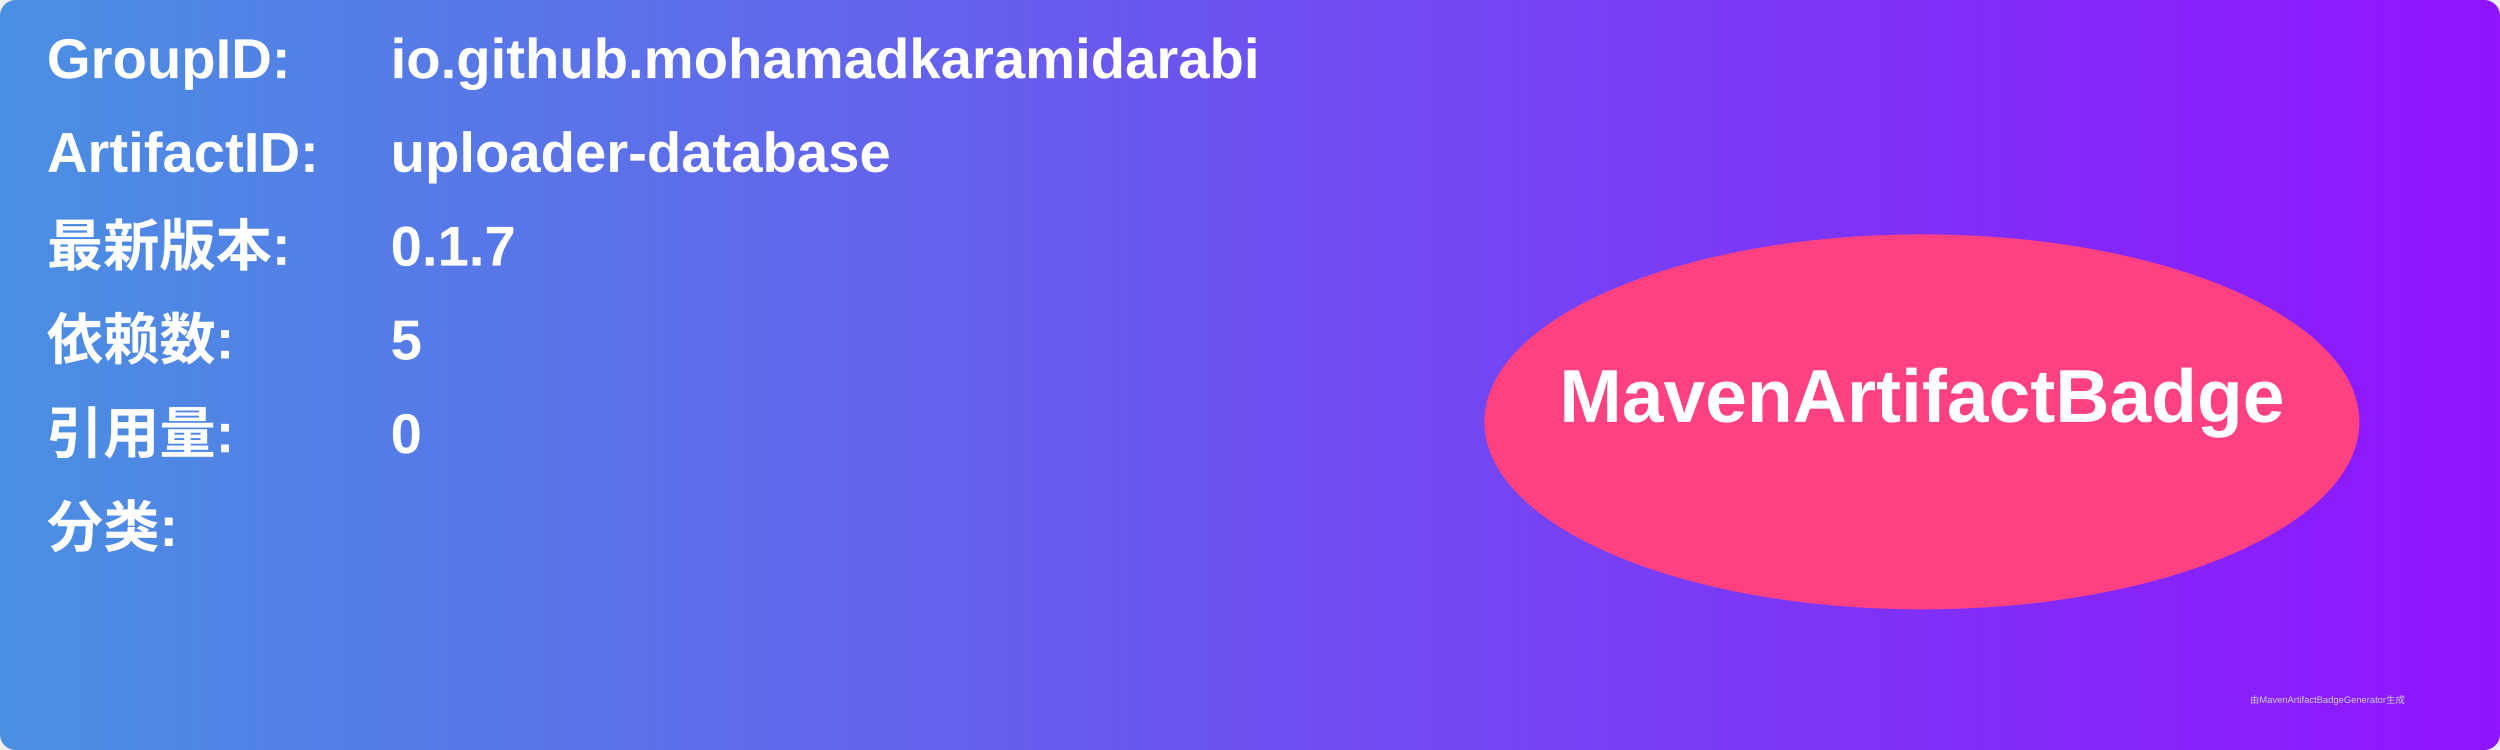
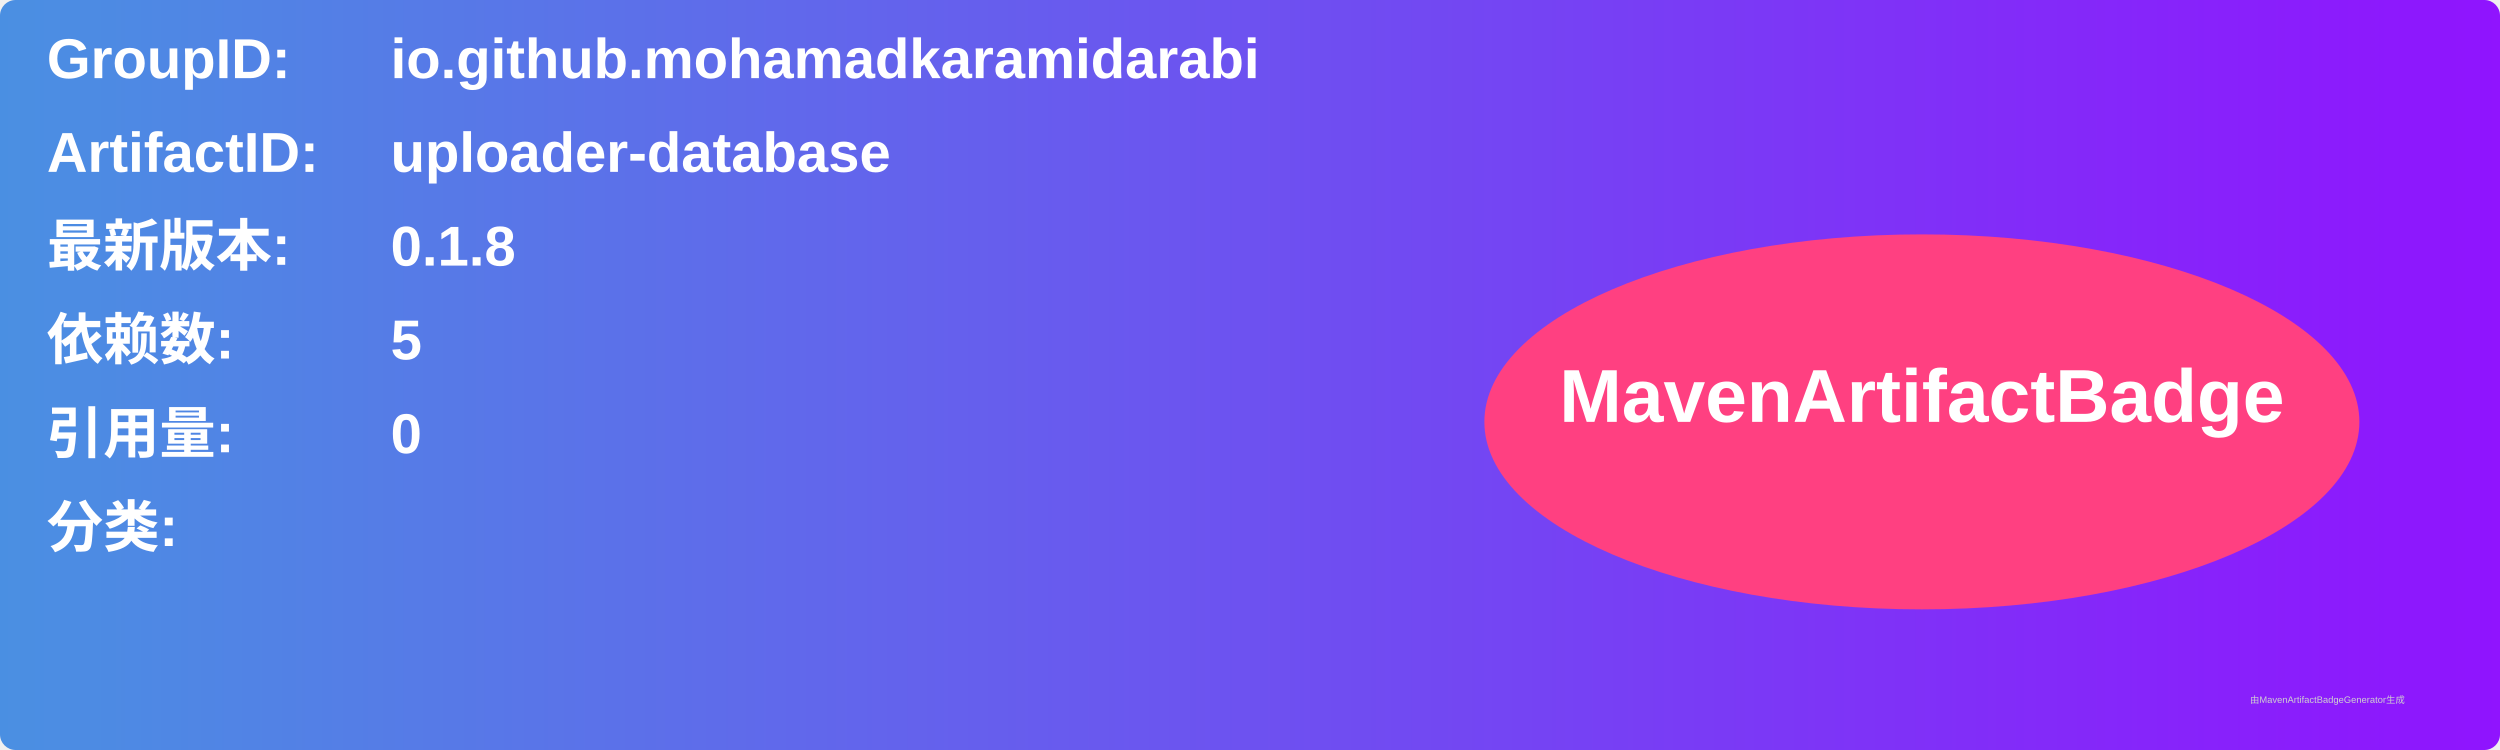
<svg xmlns="http://www.w3.org/2000/svg" width="800" height="240" viewBox="0 0 800 240">
  <linearGradient id="grad" x1="0%" y1="0%" x2="100%" y2="0%">
    <stop offset="0%" stop-color="#4a90e2" />
    <stop offset="100%" stop-color="#9013fe" />
  </linearGradient>
  <rect width="100%" height="100%" rx="5" ry="5" fill="url(#grad)" />
  <g transform="translate(15, 15)">
    <text x="0" y="10" font-family="Arial" font-size="18" fill="white" font-weight="bold" width="260">GroupID:</text>
    <text x="110" y="10" font-family="Arial" font-size="18" fill="white" font-weight="bold" width="460">io.github.mohamadkaramidarabi</text>
    <text x="0" y="40" font-family="Arial" font-size="18" fill="white" font-weight="bold" width="260">ArtifactID:</text>
    <text x="110" y="40" font-family="Arial" font-size="18" fill="white" font-weight="bold" width="460">uploader-database</text>
    <text x="0" y="70" font-family="Arial" font-size="18" fill="white" font-weight="bold">最新版本:</text>
    <text x="110" y="70" font-family="Arial" font-size="18" fill="white" font-weight="bold">
-       <tspan font-weight="bold">0.1.7</tspan>
+       <tspan font-weight="bold">0.1.8</tspan>
    </text>
    <text x="0" y="100" font-family="Arial" font-size="18" fill="white" font-weight="bold">依赖数: </text>
    <text x="110" y="100" font-family="Arial" font-size="18" fill="white">
      <tspan font-weight="bold">5</tspan>
    </text>
    <text x="0" y="130" font-family="Arial" font-size="18" fill="white" font-weight="bold">引用量: </text>
    <text x="110" y="130" font-family="Arial" font-size="18" fill="white">
      <tspan font-weight="bold">0</tspan>
    </text>
    <text x="0" y="160" font-family="Arial" font-size="18" fill="white" font-weight="bold">分类:</text>
    <text x="10" y="190" font-family="Arial" font-size="10" fill="white">
      <tspan font-weight="bold" />
    </text>
    <ellipse cx="600" cy="120" rx="140" ry="60" fill="#ff4081" />
    <text x="600" y="120" text-anchor="middle" font-family="Arial" font-size="24" fill="white" font-weight="bold">MavenArtifactBadge</text>
  </g>
  <text x="720" y="225" font-family="Arial" font-size="3" fill="#d0d0d0">由MavenArtifactBadgeGenerator生成</text>
</svg>
